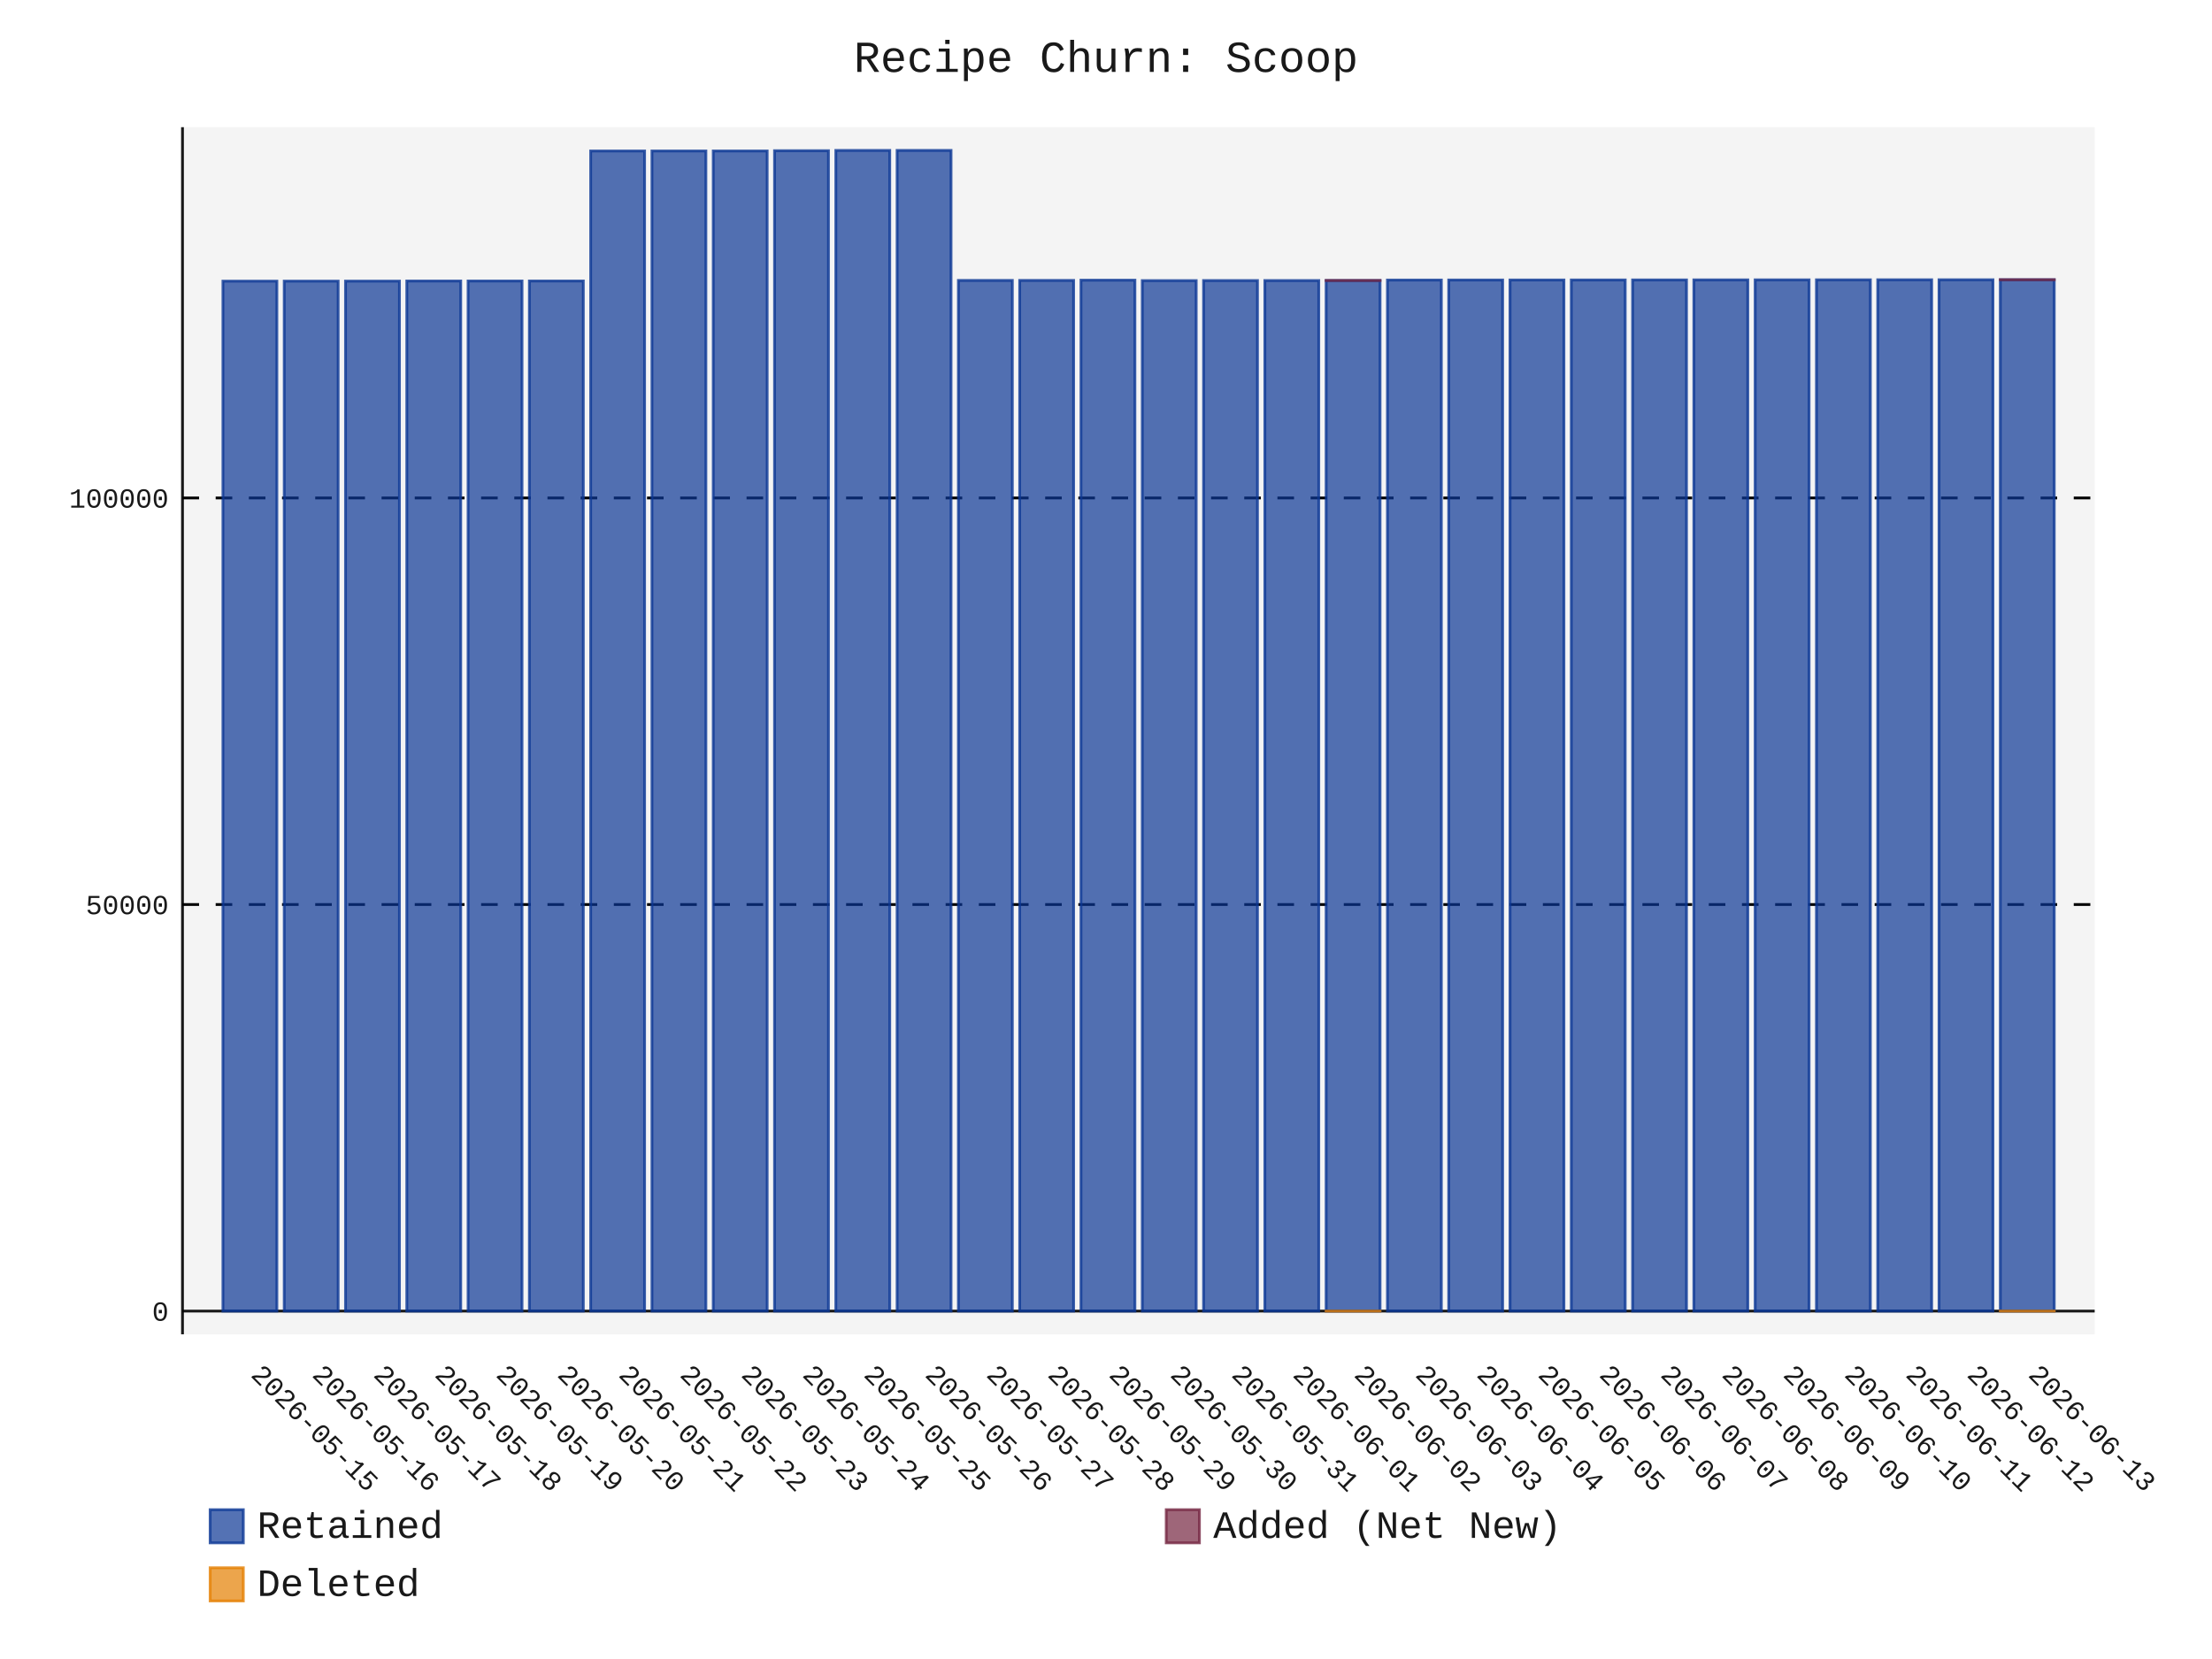
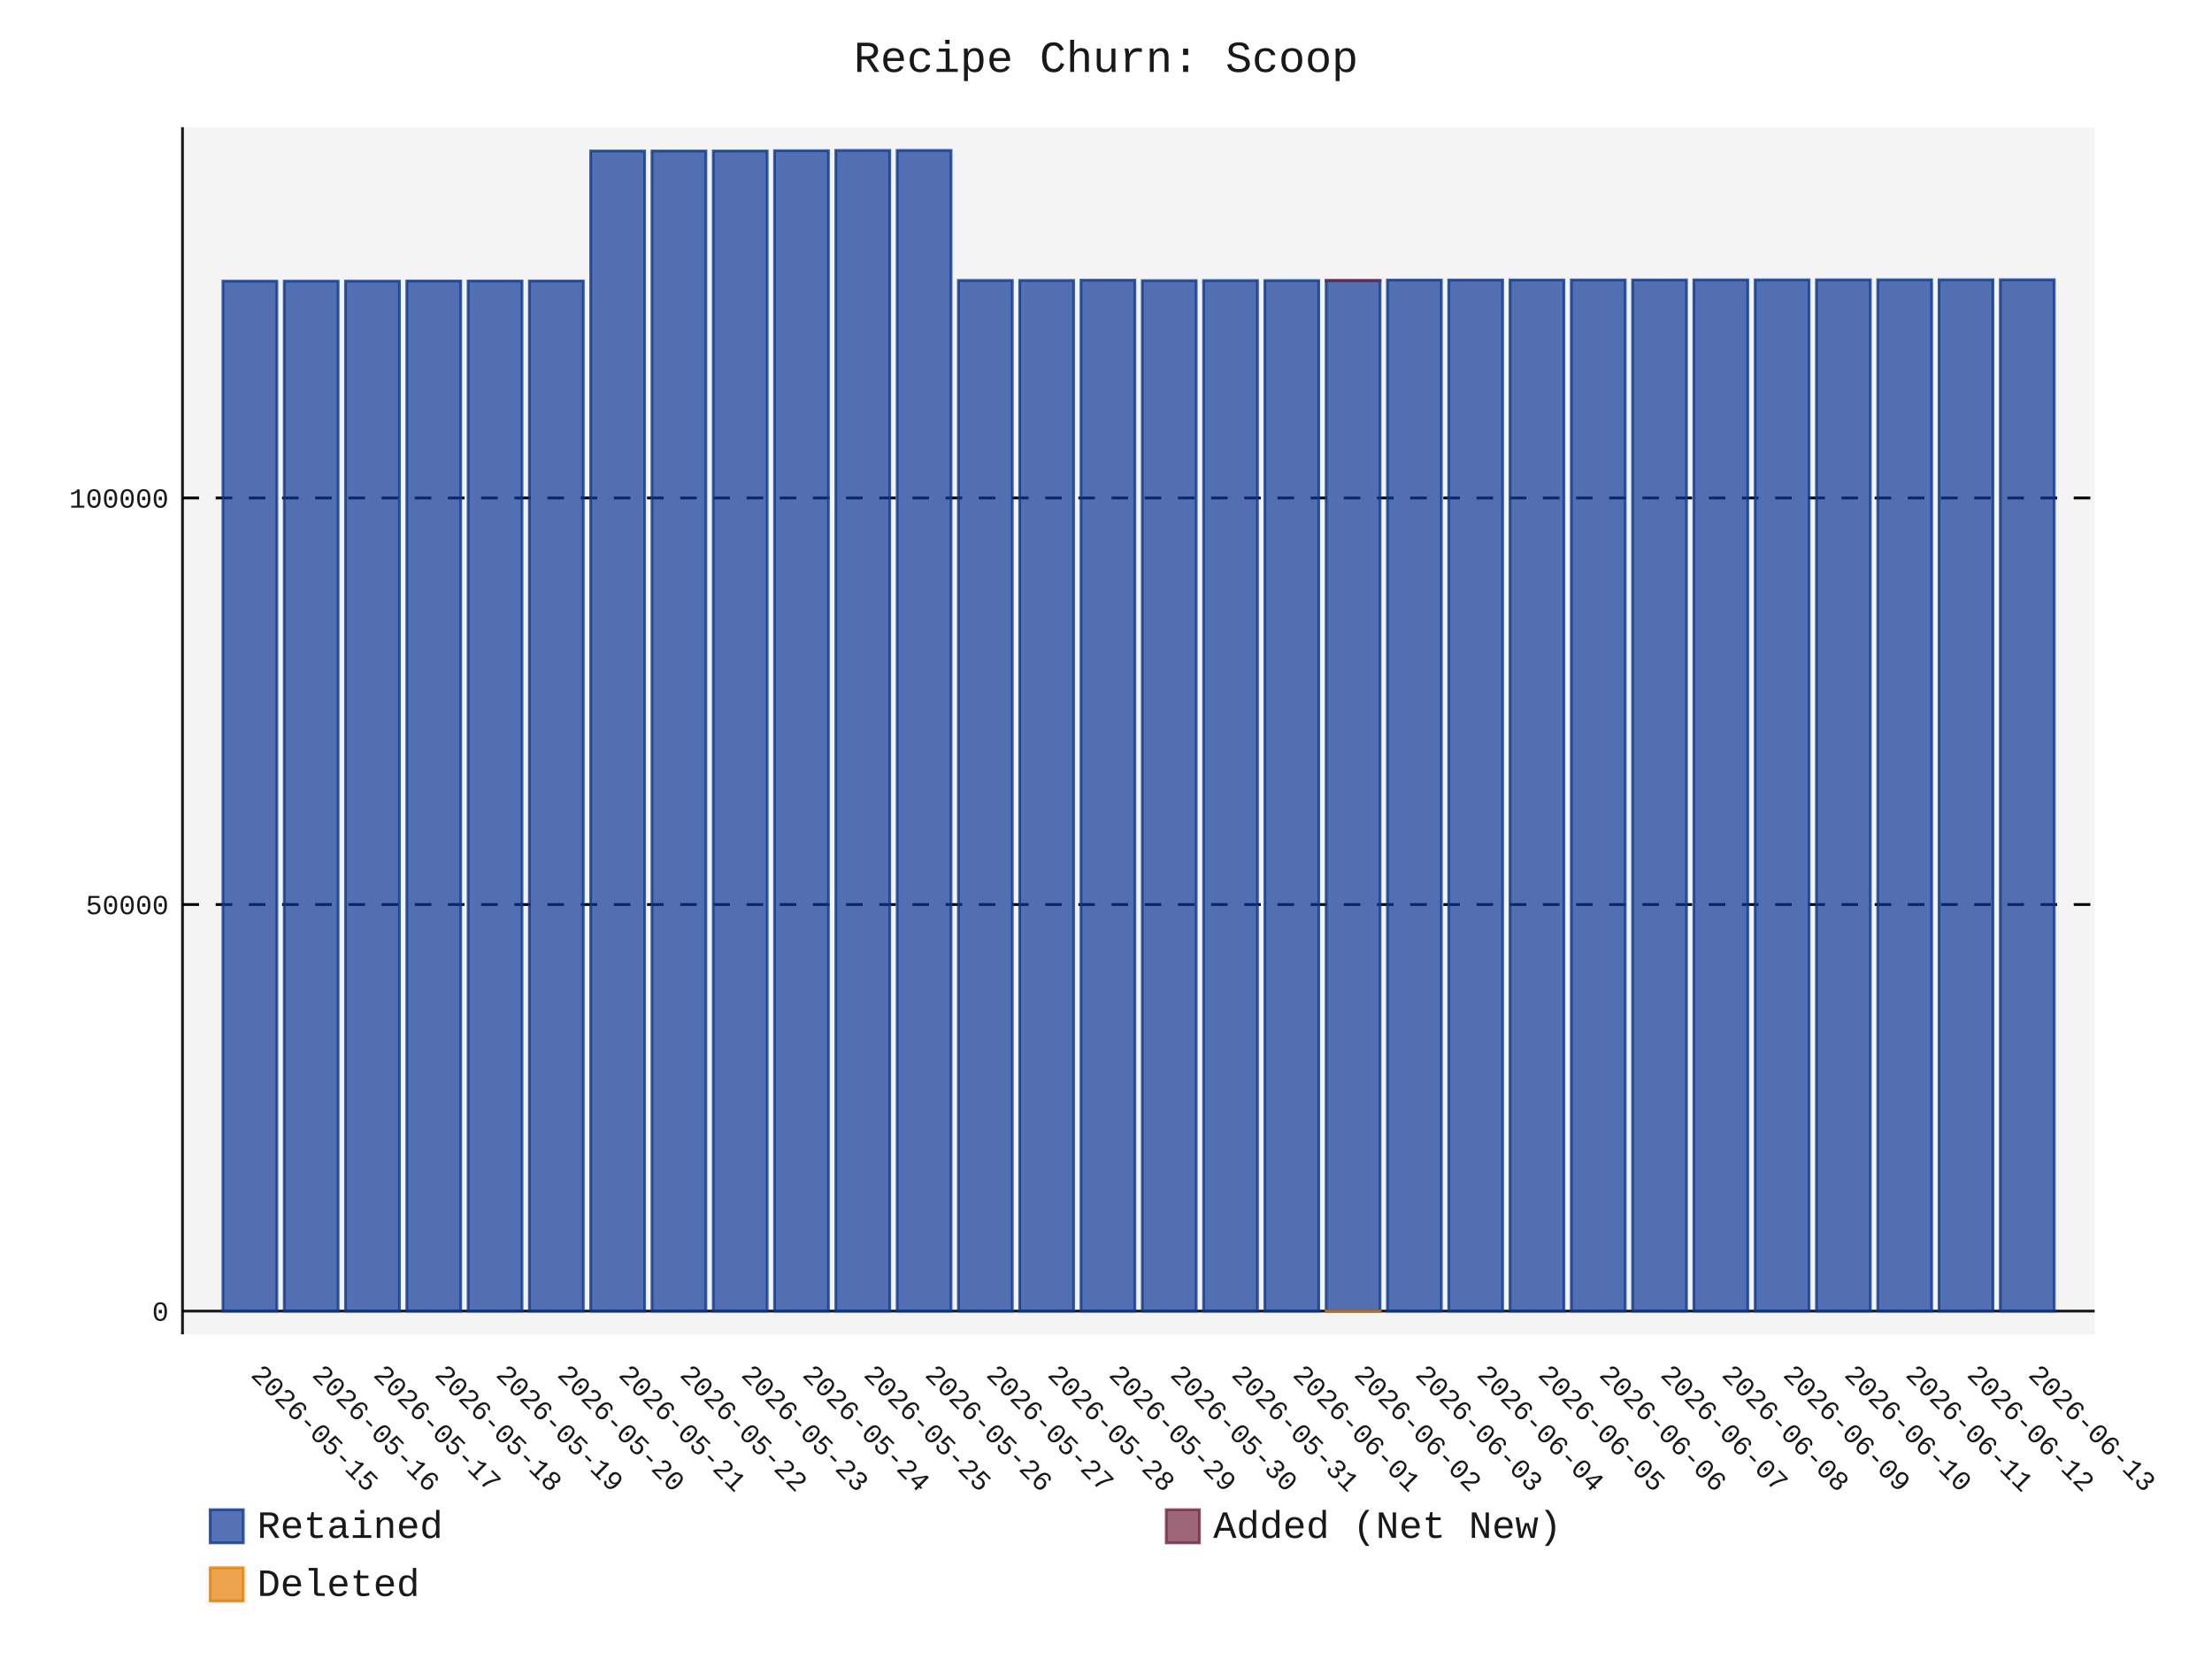
- <svg xmlns="http://www.w3.org/2000/svg" id="chart-f1b901e2-d093-4eab-aef2-583e193076c0" class="pygal-chart" viewBox="0 0 800 600">
+ <svg xmlns="http://www.w3.org/2000/svg" id="chart-176a4f9e-b3f9-4193-823b-046e1fdd875d" class="pygal-chart" viewBox="0 0 800 600">
  <defs>
-     <style type="text/css">#chart-f1b901e2-d093-4eab-aef2-583e193076c0{-webkit-user-select:none;-webkit-font-smoothing:antialiased;font-family:Consolas,"Liberation Mono",Menlo,Courier,monospace}#chart-f1b901e2-d093-4eab-aef2-583e193076c0 .title{font-family:Consolas,"Liberation Mono",Menlo,Courier,monospace;font-size:16px}#chart-f1b901e2-d093-4eab-aef2-583e193076c0 .legends .legend text{font-family:Consolas,"Liberation Mono",Menlo,Courier,monospace;font-size:14px}#chart-f1b901e2-d093-4eab-aef2-583e193076c0 .axis text{font-family:Consolas,"Liberation Mono",Menlo,Courier,monospace;font-size:10px}#chart-f1b901e2-d093-4eab-aef2-583e193076c0 .axis text.major{font-family:Consolas,"Liberation Mono",Menlo,Courier,monospace;font-size:10px}#chart-f1b901e2-d093-4eab-aef2-583e193076c0 .text-overlay text.value{font-family:Consolas,"Liberation Mono",Menlo,Courier,monospace;font-size:16px}#chart-f1b901e2-d093-4eab-aef2-583e193076c0 .text-overlay text.label{font-family:Consolas,"Liberation Mono",Menlo,Courier,monospace;font-size:10px}#chart-f1b901e2-d093-4eab-aef2-583e193076c0 .tooltip{font-family:Consolas,"Liberation Mono",Menlo,Courier,monospace;font-size:14px}#chart-f1b901e2-d093-4eab-aef2-583e193076c0 text.no_data{font-family:Consolas,"Liberation Mono",Menlo,Courier,monospace;font-size:64px}
- #chart-f1b901e2-d093-4eab-aef2-583e193076c0{background-color:transparent}#chart-f1b901e2-d093-4eab-aef2-583e193076c0 path,#chart-f1b901e2-d093-4eab-aef2-583e193076c0 line,#chart-f1b901e2-d093-4eab-aef2-583e193076c0 rect,#chart-f1b901e2-d093-4eab-aef2-583e193076c0 circle{-webkit-transition:150ms;-moz-transition:150ms;transition:150ms}#chart-f1b901e2-d093-4eab-aef2-583e193076c0 .graph &gt; .background{fill:transparent}#chart-f1b901e2-d093-4eab-aef2-583e193076c0 .plot &gt; .background{fill:rgba(240,240,240,0.7)}#chart-f1b901e2-d093-4eab-aef2-583e193076c0 .graph{fill:rgba(0,0,0,0.9)}#chart-f1b901e2-d093-4eab-aef2-583e193076c0 text.no_data{fill:rgba(0,0,0,0.9)}#chart-f1b901e2-d093-4eab-aef2-583e193076c0 .title{fill:rgba(0,0,0,0.9)}#chart-f1b901e2-d093-4eab-aef2-583e193076c0 .legends .legend text{fill:rgba(0,0,0,0.9)}#chart-f1b901e2-d093-4eab-aef2-583e193076c0 .legends .legend:hover text{fill:rgba(0,0,0,0.9)}#chart-f1b901e2-d093-4eab-aef2-583e193076c0 .axis .line{stroke:rgba(0,0,0,0.9)}#chart-f1b901e2-d093-4eab-aef2-583e193076c0 .axis .guide.line{stroke:rgba(0,0,0,0.5)}#chart-f1b901e2-d093-4eab-aef2-583e193076c0 .axis .major.line{stroke:rgba(0,0,0,0.9)}#chart-f1b901e2-d093-4eab-aef2-583e193076c0 .axis text.major{fill:rgba(0,0,0,0.9)}#chart-f1b901e2-d093-4eab-aef2-583e193076c0 .axis.y .guides:hover .guide.line,#chart-f1b901e2-d093-4eab-aef2-583e193076c0 .line-graph .axis.x .guides:hover .guide.line,#chart-f1b901e2-d093-4eab-aef2-583e193076c0 .stackedline-graph .axis.x .guides:hover .guide.line,#chart-f1b901e2-d093-4eab-aef2-583e193076c0 .xy-graph .axis.x .guides:hover .guide.line{stroke:rgba(0,0,0,0.9)}#chart-f1b901e2-d093-4eab-aef2-583e193076c0 .axis .guides:hover text{fill:rgba(0,0,0,0.9)}#chart-f1b901e2-d093-4eab-aef2-583e193076c0 .reactive{fill-opacity:.7;stroke-opacity:.8;stroke-width:1}#chart-f1b901e2-d093-4eab-aef2-583e193076c0 .ci{stroke:rgba(0,0,0,0.9)}#chart-f1b901e2-d093-4eab-aef2-583e193076c0 .reactive.active,#chart-f1b901e2-d093-4eab-aef2-583e193076c0 .active .reactive{fill-opacity:.8;stroke-opacity:.9;stroke-width:4}#chart-f1b901e2-d093-4eab-aef2-583e193076c0 .ci .reactive.active{stroke-width:1.5}#chart-f1b901e2-d093-4eab-aef2-583e193076c0 .series text{fill:rgba(0,0,0,0.9)}#chart-f1b901e2-d093-4eab-aef2-583e193076c0 .tooltip rect{fill:rgba(240,240,240,0.7);stroke:rgba(0,0,0,0.9);-webkit-transition:opacity 150ms;-moz-transition:opacity 150ms;transition:opacity 150ms}#chart-f1b901e2-d093-4eab-aef2-583e193076c0 .tooltip .label{fill:rgba(0,0,0,0.9)}#chart-f1b901e2-d093-4eab-aef2-583e193076c0 .tooltip .label{fill:rgba(0,0,0,0.9)}#chart-f1b901e2-d093-4eab-aef2-583e193076c0 .tooltip .legend{font-size:.8em;fill:rgba(0,0,0,0.5)}#chart-f1b901e2-d093-4eab-aef2-583e193076c0 .tooltip .x_label{font-size:.6em;fill:rgba(0,0,0,0.9)}#chart-f1b901e2-d093-4eab-aef2-583e193076c0 .tooltip .xlink{font-size:.5em;text-decoration:underline}#chart-f1b901e2-d093-4eab-aef2-583e193076c0 .tooltip .value{font-size:1.5em}#chart-f1b901e2-d093-4eab-aef2-583e193076c0 .bound{font-size:.5em}#chart-f1b901e2-d093-4eab-aef2-583e193076c0 .max-value{font-size:.75em;fill:rgba(0,0,0,0.5)}#chart-f1b901e2-d093-4eab-aef2-583e193076c0 .map-element{fill:rgba(240,240,240,0.7);stroke:rgba(0,0,0,0.5) !important}#chart-f1b901e2-d093-4eab-aef2-583e193076c0 .map-element .reactive{fill-opacity:inherit;stroke-opacity:inherit}#chart-f1b901e2-d093-4eab-aef2-583e193076c0 .color-0,#chart-f1b901e2-d093-4eab-aef2-583e193076c0 .color-0 a:visited{stroke:rgb(12,55,149);fill:rgb(12,55,149)}#chart-f1b901e2-d093-4eab-aef2-583e193076c0 .color-1,#chart-f1b901e2-d093-4eab-aef2-583e193076c0 .color-1 a:visited{stroke:rgb(117,38,65);fill:rgb(117,38,65)}#chart-f1b901e2-d093-4eab-aef2-583e193076c0 .color-2,#chart-f1b901e2-d093-4eab-aef2-583e193076c0 .color-2 a:visited{stroke:rgb(228,127,0);fill:rgb(228,127,0)}#chart-f1b901e2-d093-4eab-aef2-583e193076c0 .text-overlay .color-0 text{fill:black}#chart-f1b901e2-d093-4eab-aef2-583e193076c0 .text-overlay .color-1 text{fill:black}#chart-f1b901e2-d093-4eab-aef2-583e193076c0 .text-overlay .color-2 text{fill:black}
- #chart-f1b901e2-d093-4eab-aef2-583e193076c0 text.no_data{text-anchor:middle}#chart-f1b901e2-d093-4eab-aef2-583e193076c0 .guide.line{fill:none}#chart-f1b901e2-d093-4eab-aef2-583e193076c0 .centered{text-anchor:middle}#chart-f1b901e2-d093-4eab-aef2-583e193076c0 .title{text-anchor:middle}#chart-f1b901e2-d093-4eab-aef2-583e193076c0 .legends .legend text{fill-opacity:1}#chart-f1b901e2-d093-4eab-aef2-583e193076c0 .axis.x text{text-anchor:middle}#chart-f1b901e2-d093-4eab-aef2-583e193076c0 .axis.x:not(.web) text[transform]{text-anchor:start}#chart-f1b901e2-d093-4eab-aef2-583e193076c0 .axis.x:not(.web) text[transform].backwards{text-anchor:end}#chart-f1b901e2-d093-4eab-aef2-583e193076c0 .axis.y text{text-anchor:end}#chart-f1b901e2-d093-4eab-aef2-583e193076c0 .axis.y text[transform].backwards{text-anchor:start}#chart-f1b901e2-d093-4eab-aef2-583e193076c0 .axis.y2 text{text-anchor:start}#chart-f1b901e2-d093-4eab-aef2-583e193076c0 .axis.y2 text[transform].backwards{text-anchor:end}#chart-f1b901e2-d093-4eab-aef2-583e193076c0 .axis .guide.line{stroke-dasharray:4,4;stroke:black}#chart-f1b901e2-d093-4eab-aef2-583e193076c0 .axis .major.guide.line{stroke-dasharray:6,6;stroke:black}#chart-f1b901e2-d093-4eab-aef2-583e193076c0 .horizontal .axis.y .guide.line,#chart-f1b901e2-d093-4eab-aef2-583e193076c0 .horizontal .axis.y2 .guide.line,#chart-f1b901e2-d093-4eab-aef2-583e193076c0 .vertical .axis.x .guide.line{opacity:0}#chart-f1b901e2-d093-4eab-aef2-583e193076c0 .horizontal .axis.always_show .guide.line,#chart-f1b901e2-d093-4eab-aef2-583e193076c0 .vertical .axis.always_show .guide.line{opacity:1 !important}#chart-f1b901e2-d093-4eab-aef2-583e193076c0 .axis.y .guides:hover .guide.line,#chart-f1b901e2-d093-4eab-aef2-583e193076c0 .axis.y2 .guides:hover .guide.line,#chart-f1b901e2-d093-4eab-aef2-583e193076c0 .axis.x .guides:hover .guide.line{opacity:1}#chart-f1b901e2-d093-4eab-aef2-583e193076c0 .axis .guides:hover text{opacity:1}#chart-f1b901e2-d093-4eab-aef2-583e193076c0 .nofill{fill:none}#chart-f1b901e2-d093-4eab-aef2-583e193076c0 .subtle-fill{fill-opacity:.2}#chart-f1b901e2-d093-4eab-aef2-583e193076c0 .dot{stroke-width:1px;fill-opacity:1;stroke-opacity:1}#chart-f1b901e2-d093-4eab-aef2-583e193076c0 .dot.active{stroke-width:5px}#chart-f1b901e2-d093-4eab-aef2-583e193076c0 .dot.negative{fill:transparent}#chart-f1b901e2-d093-4eab-aef2-583e193076c0 text,#chart-f1b901e2-d093-4eab-aef2-583e193076c0 tspan{stroke:none !important}#chart-f1b901e2-d093-4eab-aef2-583e193076c0 .series text.active{opacity:1}#chart-f1b901e2-d093-4eab-aef2-583e193076c0 .tooltip rect{fill-opacity:.95;stroke-width:.5}#chart-f1b901e2-d093-4eab-aef2-583e193076c0 .tooltip text{fill-opacity:1}#chart-f1b901e2-d093-4eab-aef2-583e193076c0 .showable{visibility:hidden}#chart-f1b901e2-d093-4eab-aef2-583e193076c0 .showable.shown{visibility:visible}#chart-f1b901e2-d093-4eab-aef2-583e193076c0 .gauge-background{fill:rgba(229,229,229,1);stroke:none}#chart-f1b901e2-d093-4eab-aef2-583e193076c0 .bg-lines{stroke:transparent;stroke-width:2px}</style>
+     <style type="text/css">#chart-176a4f9e-b3f9-4193-823b-046e1fdd875d{-webkit-user-select:none;-webkit-font-smoothing:antialiased;font-family:Consolas,"Liberation Mono",Menlo,Courier,monospace}#chart-176a4f9e-b3f9-4193-823b-046e1fdd875d .title{font-family:Consolas,"Liberation Mono",Menlo,Courier,monospace;font-size:16px}#chart-176a4f9e-b3f9-4193-823b-046e1fdd875d .legends .legend text{font-family:Consolas,"Liberation Mono",Menlo,Courier,monospace;font-size:14px}#chart-176a4f9e-b3f9-4193-823b-046e1fdd875d .axis text{font-family:Consolas,"Liberation Mono",Menlo,Courier,monospace;font-size:10px}#chart-176a4f9e-b3f9-4193-823b-046e1fdd875d .axis text.major{font-family:Consolas,"Liberation Mono",Menlo,Courier,monospace;font-size:10px}#chart-176a4f9e-b3f9-4193-823b-046e1fdd875d .text-overlay text.value{font-family:Consolas,"Liberation Mono",Menlo,Courier,monospace;font-size:16px}#chart-176a4f9e-b3f9-4193-823b-046e1fdd875d .text-overlay text.label{font-family:Consolas,"Liberation Mono",Menlo,Courier,monospace;font-size:10px}#chart-176a4f9e-b3f9-4193-823b-046e1fdd875d .tooltip{font-family:Consolas,"Liberation Mono",Menlo,Courier,monospace;font-size:14px}#chart-176a4f9e-b3f9-4193-823b-046e1fdd875d text.no_data{font-family:Consolas,"Liberation Mono",Menlo,Courier,monospace;font-size:64px}
+ #chart-176a4f9e-b3f9-4193-823b-046e1fdd875d{background-color:transparent}#chart-176a4f9e-b3f9-4193-823b-046e1fdd875d path,#chart-176a4f9e-b3f9-4193-823b-046e1fdd875d line,#chart-176a4f9e-b3f9-4193-823b-046e1fdd875d rect,#chart-176a4f9e-b3f9-4193-823b-046e1fdd875d circle{-webkit-transition:150ms;-moz-transition:150ms;transition:150ms}#chart-176a4f9e-b3f9-4193-823b-046e1fdd875d .graph &gt; .background{fill:transparent}#chart-176a4f9e-b3f9-4193-823b-046e1fdd875d .plot &gt; .background{fill:rgba(240,240,240,0.7)}#chart-176a4f9e-b3f9-4193-823b-046e1fdd875d .graph{fill:rgba(0,0,0,0.9)}#chart-176a4f9e-b3f9-4193-823b-046e1fdd875d text.no_data{fill:rgba(0,0,0,0.9)}#chart-176a4f9e-b3f9-4193-823b-046e1fdd875d .title{fill:rgba(0,0,0,0.9)}#chart-176a4f9e-b3f9-4193-823b-046e1fdd875d .legends .legend text{fill:rgba(0,0,0,0.9)}#chart-176a4f9e-b3f9-4193-823b-046e1fdd875d .legends .legend:hover text{fill:rgba(0,0,0,0.9)}#chart-176a4f9e-b3f9-4193-823b-046e1fdd875d .axis .line{stroke:rgba(0,0,0,0.9)}#chart-176a4f9e-b3f9-4193-823b-046e1fdd875d .axis .guide.line{stroke:rgba(0,0,0,0.5)}#chart-176a4f9e-b3f9-4193-823b-046e1fdd875d .axis .major.line{stroke:rgba(0,0,0,0.9)}#chart-176a4f9e-b3f9-4193-823b-046e1fdd875d .axis text.major{fill:rgba(0,0,0,0.9)}#chart-176a4f9e-b3f9-4193-823b-046e1fdd875d .axis.y .guides:hover .guide.line,#chart-176a4f9e-b3f9-4193-823b-046e1fdd875d .line-graph .axis.x .guides:hover .guide.line,#chart-176a4f9e-b3f9-4193-823b-046e1fdd875d .stackedline-graph .axis.x .guides:hover .guide.line,#chart-176a4f9e-b3f9-4193-823b-046e1fdd875d .xy-graph .axis.x .guides:hover .guide.line{stroke:rgba(0,0,0,0.9)}#chart-176a4f9e-b3f9-4193-823b-046e1fdd875d .axis .guides:hover text{fill:rgba(0,0,0,0.9)}#chart-176a4f9e-b3f9-4193-823b-046e1fdd875d .reactive{fill-opacity:.7;stroke-opacity:.8;stroke-width:1}#chart-176a4f9e-b3f9-4193-823b-046e1fdd875d .ci{stroke:rgba(0,0,0,0.9)}#chart-176a4f9e-b3f9-4193-823b-046e1fdd875d .reactive.active,#chart-176a4f9e-b3f9-4193-823b-046e1fdd875d .active .reactive{fill-opacity:.8;stroke-opacity:.9;stroke-width:4}#chart-176a4f9e-b3f9-4193-823b-046e1fdd875d .ci .reactive.active{stroke-width:1.5}#chart-176a4f9e-b3f9-4193-823b-046e1fdd875d .series text{fill:rgba(0,0,0,0.9)}#chart-176a4f9e-b3f9-4193-823b-046e1fdd875d .tooltip rect{fill:rgba(240,240,240,0.7);stroke:rgba(0,0,0,0.9);-webkit-transition:opacity 150ms;-moz-transition:opacity 150ms;transition:opacity 150ms}#chart-176a4f9e-b3f9-4193-823b-046e1fdd875d .tooltip .label{fill:rgba(0,0,0,0.9)}#chart-176a4f9e-b3f9-4193-823b-046e1fdd875d .tooltip .label{fill:rgba(0,0,0,0.9)}#chart-176a4f9e-b3f9-4193-823b-046e1fdd875d .tooltip .legend{font-size:.8em;fill:rgba(0,0,0,0.5)}#chart-176a4f9e-b3f9-4193-823b-046e1fdd875d .tooltip .x_label{font-size:.6em;fill:rgba(0,0,0,0.9)}#chart-176a4f9e-b3f9-4193-823b-046e1fdd875d .tooltip .xlink{font-size:.5em;text-decoration:underline}#chart-176a4f9e-b3f9-4193-823b-046e1fdd875d .tooltip .value{font-size:1.5em}#chart-176a4f9e-b3f9-4193-823b-046e1fdd875d .bound{font-size:.5em}#chart-176a4f9e-b3f9-4193-823b-046e1fdd875d .max-value{font-size:.75em;fill:rgba(0,0,0,0.5)}#chart-176a4f9e-b3f9-4193-823b-046e1fdd875d .map-element{fill:rgba(240,240,240,0.7);stroke:rgba(0,0,0,0.5) !important}#chart-176a4f9e-b3f9-4193-823b-046e1fdd875d .map-element .reactive{fill-opacity:inherit;stroke-opacity:inherit}#chart-176a4f9e-b3f9-4193-823b-046e1fdd875d .color-0,#chart-176a4f9e-b3f9-4193-823b-046e1fdd875d .color-0 a:visited{stroke:rgb(12,55,149);fill:rgb(12,55,149)}#chart-176a4f9e-b3f9-4193-823b-046e1fdd875d .color-1,#chart-176a4f9e-b3f9-4193-823b-046e1fdd875d .color-1 a:visited{stroke:rgb(117,38,65);fill:rgb(117,38,65)}#chart-176a4f9e-b3f9-4193-823b-046e1fdd875d .color-2,#chart-176a4f9e-b3f9-4193-823b-046e1fdd875d .color-2 a:visited{stroke:rgb(228,127,0);fill:rgb(228,127,0)}#chart-176a4f9e-b3f9-4193-823b-046e1fdd875d .text-overlay .color-0 text{fill:black}#chart-176a4f9e-b3f9-4193-823b-046e1fdd875d .text-overlay .color-1 text{fill:black}#chart-176a4f9e-b3f9-4193-823b-046e1fdd875d .text-overlay .color-2 text{fill:black}
+ #chart-176a4f9e-b3f9-4193-823b-046e1fdd875d text.no_data{text-anchor:middle}#chart-176a4f9e-b3f9-4193-823b-046e1fdd875d .guide.line{fill:none}#chart-176a4f9e-b3f9-4193-823b-046e1fdd875d .centered{text-anchor:middle}#chart-176a4f9e-b3f9-4193-823b-046e1fdd875d .title{text-anchor:middle}#chart-176a4f9e-b3f9-4193-823b-046e1fdd875d .legends .legend text{fill-opacity:1}#chart-176a4f9e-b3f9-4193-823b-046e1fdd875d .axis.x text{text-anchor:middle}#chart-176a4f9e-b3f9-4193-823b-046e1fdd875d .axis.x:not(.web) text[transform]{text-anchor:start}#chart-176a4f9e-b3f9-4193-823b-046e1fdd875d .axis.x:not(.web) text[transform].backwards{text-anchor:end}#chart-176a4f9e-b3f9-4193-823b-046e1fdd875d .axis.y text{text-anchor:end}#chart-176a4f9e-b3f9-4193-823b-046e1fdd875d .axis.y text[transform].backwards{text-anchor:start}#chart-176a4f9e-b3f9-4193-823b-046e1fdd875d .axis.y2 text{text-anchor:start}#chart-176a4f9e-b3f9-4193-823b-046e1fdd875d .axis.y2 text[transform].backwards{text-anchor:end}#chart-176a4f9e-b3f9-4193-823b-046e1fdd875d .axis .guide.line{stroke-dasharray:4,4;stroke:black}#chart-176a4f9e-b3f9-4193-823b-046e1fdd875d .axis .major.guide.line{stroke-dasharray:6,6;stroke:black}#chart-176a4f9e-b3f9-4193-823b-046e1fdd875d .horizontal .axis.y .guide.line,#chart-176a4f9e-b3f9-4193-823b-046e1fdd875d .horizontal .axis.y2 .guide.line,#chart-176a4f9e-b3f9-4193-823b-046e1fdd875d .vertical .axis.x .guide.line{opacity:0}#chart-176a4f9e-b3f9-4193-823b-046e1fdd875d .horizontal .axis.always_show .guide.line,#chart-176a4f9e-b3f9-4193-823b-046e1fdd875d .vertical .axis.always_show .guide.line{opacity:1 !important}#chart-176a4f9e-b3f9-4193-823b-046e1fdd875d .axis.y .guides:hover .guide.line,#chart-176a4f9e-b3f9-4193-823b-046e1fdd875d .axis.y2 .guides:hover .guide.line,#chart-176a4f9e-b3f9-4193-823b-046e1fdd875d .axis.x .guides:hover .guide.line{opacity:1}#chart-176a4f9e-b3f9-4193-823b-046e1fdd875d .axis .guides:hover text{opacity:1}#chart-176a4f9e-b3f9-4193-823b-046e1fdd875d .nofill{fill:none}#chart-176a4f9e-b3f9-4193-823b-046e1fdd875d .subtle-fill{fill-opacity:.2}#chart-176a4f9e-b3f9-4193-823b-046e1fdd875d .dot{stroke-width:1px;fill-opacity:1;stroke-opacity:1}#chart-176a4f9e-b3f9-4193-823b-046e1fdd875d .dot.active{stroke-width:5px}#chart-176a4f9e-b3f9-4193-823b-046e1fdd875d .dot.negative{fill:transparent}#chart-176a4f9e-b3f9-4193-823b-046e1fdd875d text,#chart-176a4f9e-b3f9-4193-823b-046e1fdd875d tspan{stroke:none !important}#chart-176a4f9e-b3f9-4193-823b-046e1fdd875d .series text.active{opacity:1}#chart-176a4f9e-b3f9-4193-823b-046e1fdd875d .tooltip rect{fill-opacity:.95;stroke-width:.5}#chart-176a4f9e-b3f9-4193-823b-046e1fdd875d .tooltip text{fill-opacity:1}#chart-176a4f9e-b3f9-4193-823b-046e1fdd875d .showable{visibility:hidden}#chart-176a4f9e-b3f9-4193-823b-046e1fdd875d .showable.shown{visibility:visible}#chart-176a4f9e-b3f9-4193-823b-046e1fdd875d .gauge-background{fill:rgba(229,229,229,1);stroke:none}#chart-176a4f9e-b3f9-4193-823b-046e1fdd875d .bg-lines{stroke:transparent;stroke-width:2px}</style>
  </defs>
  <g class="graph stackedbar-graph vertical">
    <rect x="0" y="0" width="800" height="600" class="background" />
    <g transform="translate(66, 46)" class="plot">
      <rect x="0" y="0" width="691.574" height="436.574" class="background" />
      <g class="axis y always_show">
        <g class="guides">
          <path d="M0 428.172 h691.574" class="axis major line" />
          <text x="-5" y="431.672" class="major">0</text>
        </g>
        <g class="guides">
          <path d="M0 281.133 h691.574" class="major guide line" />
          <text x="-5" y="284.633" class="major">50000</text>
        </g>
        <g class="guides">
          <path d="M0 134.094 h691.574" class="major guide line" />
          <text x="-5" y="137.594" class="major">100000</text>
        </g>
      </g>
      <g class="axis x">
        <path d="M0 0 v436.574" class="line" />
        <g class="guides">
          <path d="M24.382 0 v436.574" class="guide line" />
          <text x="24.382" y="451.574" class="" transform="rotate(45 24.3824 451.5736)">2026-05-15</text>
        </g>
        <g class="guides">
          <path d="M46.548 0 v436.574" class="guide line" />
          <text x="46.548" y="451.574" class="" transform="rotate(45 46.54822 451.5736)">2026-05-16</text>
        </g>
        <g class="guides">
          <path d="M68.714 0 v436.574" class="guide line" />
          <text x="68.714" y="451.574" class="" transform="rotate(45 68.71404 451.5736)">2026-05-17</text>
        </g>
        <g class="guides">
          <path d="M90.88 0 v436.574" class="guide line" />
          <text x="90.88" y="451.574" class="" transform="rotate(45 90.87986 451.5736)">2026-05-18</text>
        </g>
        <g class="guides">
          <path d="M113.046 0 v436.574" class="guide line" />
          <text x="113.046" y="451.574" class="" transform="rotate(45 113.0457 451.5736)">2026-05-19</text>
        </g>
        <g class="guides">
          <path d="M135.212 0 v436.574" class="guide line" />
          <text x="135.212" y="451.574" class="" transform="rotate(45 135.2115 451.5736)">2026-05-20</text>
        </g>
        <g class="guides">
          <path d="M157.377 0 v436.574" class="guide line" />
          <text x="157.377" y="451.574" class="" transform="rotate(45 157.3773 451.5736)">2026-05-21</text>
        </g>
        <g class="guides">
          <path d="M179.543 0 v436.574" class="guide line" />
          <text x="179.543" y="451.574" class="" transform="rotate(45 179.5431 451.5736)">2026-05-22</text>
        </g>
        <g class="guides">
          <path d="M201.709 0 v436.574" class="guide line" />
          <text x="201.709" y="451.574" class="" transform="rotate(45 201.709 451.5736)">2026-05-23</text>
        </g>
        <g class="guides">
          <path d="M223.875 0 v436.574" class="guide line" />
          <text x="223.875" y="451.574" class="" transform="rotate(45 223.8748 451.5736)">2026-05-24</text>
        </g>
        <g class="guides">
          <path d="M246.041 0 v436.574" class="guide line" />
          <text x="246.041" y="451.574" class="" transform="rotate(45 246.0406 451.5736)">2026-05-25</text>
        </g>
        <g class="guides">
          <path d="M268.206 0 v436.574" class="guide line" />
          <text x="268.206" y="451.574" class="" transform="rotate(45 268.2064 451.5736)">2026-05-26</text>
        </g>
        <g class="guides">
          <path d="M290.372 0 v436.574" class="guide line" />
          <text x="290.372" y="451.574" class="" transform="rotate(45 290.3722 451.5736)">2026-05-27</text>
        </g>
        <g class="guides">
          <path d="M312.538 0 v436.574" class="guide line" />
          <text x="312.538" y="451.574" class="" transform="rotate(45 312.5381 451.5736)">2026-05-28</text>
        </g>
        <g class="guides">
          <path d="M334.704 0 v436.574" class="guide line" />
          <text x="334.704" y="451.574" class="" transform="rotate(45 334.7039 451.5736)">2026-05-29</text>
        </g>
        <g class="guides">
          <path d="M356.87 0 v436.574" class="guide line" />
          <text x="356.87" y="451.574" class="" transform="rotate(45 356.8697 451.5736)">2026-05-30</text>
        </g>
        <g class="guides">
          <path d="M379.036 0 v436.574" class="guide line" />
          <text x="379.036" y="451.574" class="" transform="rotate(45 379.0355 451.5736)">2026-05-31</text>
        </g>
        <g class="guides">
          <path d="M401.201 0 v436.574" class="guide line" />
          <text x="401.201" y="451.574" class="" transform="rotate(45 401.2013 451.5736)">2026-06-01</text>
        </g>
        <g class="guides">
          <path d="M423.367 0 v436.574" class="guide line" />
          <text x="423.367" y="451.574" class="" transform="rotate(45 423.3672 451.5736)">2026-06-02</text>
        </g>
        <g class="guides">
          <path d="M445.533 0 v436.574" class="guide line" />
          <text x="445.533" y="451.574" class="" transform="rotate(45 445.533 451.5736)">2026-06-03</text>
        </g>
        <g class="guides">
          <path d="M467.699 0 v436.574" class="guide line" />
          <text x="467.699" y="451.574" class="" transform="rotate(45 467.6988 451.5736)">2026-06-04</text>
        </g>
        <g class="guides">
          <path d="M489.865 0 v436.574" class="guide line" />
          <text x="489.865" y="451.574" class="" transform="rotate(45 489.8646 451.5736)">2026-06-05</text>
        </g>
        <g class="guides">
          <path d="M512.03 0 v436.574" class="guide line" />
          <text x="512.03" y="451.574" class="" transform="rotate(45 512.0304 451.5736)">2026-06-06</text>
        </g>
        <g class="guides">
          <path d="M534.196 0 v436.574" class="guide line" />
          <text x="534.196" y="451.574" class="" transform="rotate(45 534.1963 451.5736)">2026-06-07</text>
        </g>
        <g class="guides">
          <path d="M556.362 0 v436.574" class="guide line" />
          <text x="556.362" y="451.574" class="" transform="rotate(45 556.3621 451.5736)">2026-06-08</text>
        </g>
        <g class="guides">
          <path d="M578.528 0 v436.574" class="guide line" />
          <text x="578.528" y="451.574" class="" transform="rotate(45 578.5279 451.5736)">2026-06-09</text>
        </g>
        <g class="guides">
          <path d="M600.694 0 v436.574" class="guide line" />
          <text x="600.694" y="451.574" class="" transform="rotate(45 600.6937 451.5736)">2026-06-10</text>
        </g>
        <g class="guides">
          <path d="M622.86 0 v436.574" class="guide line" />
          <text x="622.86" y="451.574" class="" transform="rotate(45 622.8596 451.5736)">2026-06-11</text>
        </g>
        <g class="guides">
          <path d="M645.025 0 v436.574" class="guide line" />
          <text x="645.025" y="451.574" class="" transform="rotate(45 645.0254 451.5736)">2026-06-12</text>
        </g>
        <g class="guides">
          <path d="M667.191 0 v436.574" class="guide line" />
          <text x="667.191" y="451.574" class="" transform="rotate(45 667.1912 451.5736)">2026-06-13</text>
        </g>
      </g>
      <g class="series serie-0 color-0">
        <g class="bars">
          <g class="bar">
            <rect x="14.629" y="55.675" rx="0" ry="0" width="19.506" height="372.497" class="rect reactive tooltip-trigger" />
          </g>
          <g class="bar">
            <rect x="36.795" y="55.666" rx="0" ry="0" width="19.506" height="372.506" class="rect reactive tooltip-trigger" />
          </g>
          <g class="bar">
            <rect x="58.961" y="55.663" rx="0" ry="0" width="19.506" height="372.509" class="rect reactive tooltip-trigger" />
          </g>
          <g class="bar">
            <rect x="81.127" y="55.625" rx="0" ry="0" width="19.506" height="372.547" class="rect reactive tooltip-trigger" />
          </g>
          <g class="bar">
            <rect x="103.293" y="55.622" rx="0" ry="0" width="19.506" height="372.55" class="rect reactive tooltip-trigger" />
          </g>
          <g class="bar">
            <rect x="125.459" y="55.619" rx="0" ry="0" width="19.506" height="372.553" class="rect reactive tooltip-trigger" />
          </g>
          <g class="bar">
            <rect x="147.624" y="8.602" rx="0" ry="0" width="19.506" height="419.571" class="rect reactive tooltip-trigger" />
          </g>
          <g class="bar">
            <rect x="169.79" y="8.599" rx="0" ry="0" width="19.506" height="419.574" class="rect reactive tooltip-trigger" />
          </g>
          <g class="bar">
            <rect x="191.956" y="8.599" rx="0" ry="0" width="19.506" height="419.574" class="rect reactive tooltip-trigger" />
          </g>
          <g class="bar">
            <rect x="214.122" y="8.504" rx="0" ry="0" width="19.506" height="419.668" class="rect reactive tooltip-trigger" />
          </g>
          <g class="bar">
            <rect x="236.288" y="8.399" rx="0" ry="0" width="19.506" height="419.773" class="rect reactive tooltip-trigger" />
          </g>
          <g class="bar">
            <rect x="258.453" y="8.396" rx="0" ry="0" width="19.506" height="419.776" class="rect reactive tooltip-trigger" />
          </g>
          <g class="bar">
            <rect x="280.619" y="55.413" rx="0" ry="0" width="19.506" height="372.759" class="rect reactive tooltip-trigger" />
          </g>
          <g class="bar">
            <rect x="302.785" y="55.41" rx="0" ry="0" width="19.506" height="372.762" class="rect reactive tooltip-trigger" />
          </g>
          <g class="bar">
            <rect x="324.951" y="55.322" rx="0" ry="0" width="19.506" height="372.85" class="rect reactive tooltip-trigger" />
          </g>
          <g class="bar">
            <rect x="347.117" y="55.483" rx="0" ry="0" width="19.506" height="372.689" class="rect reactive tooltip-trigger" />
          </g>
          <g class="bar">
            <rect x="369.283" y="55.457" rx="0" ry="0" width="19.506" height="372.715" class="rect reactive tooltip-trigger" />
          </g>
          <g class="bar">
            <rect x="391.448" y="55.457" rx="0" ry="0" width="19.506" height="372.715" class="rect reactive tooltip-trigger" />
          </g>
          <g class="bar">
            <rect x="413.614" y="55.454" rx="0" ry="0" width="19.506" height="372.718" class="rect reactive tooltip-trigger" />
          </g>
          <g class="bar">
            <rect x="435.78" y="55.278" rx="0" ry="0" width="19.506" height="372.894" class="rect reactive tooltip-trigger" />
          </g>
          <g class="bar">
            <rect x="457.946" y="55.263" rx="0" ry="0" width="19.506" height="372.909" class="rect reactive tooltip-trigger" />
          </g>
          <g class="bar">
            <rect x="480.112" y="55.257" rx="0" ry="0" width="19.506" height="372.915" class="rect reactive tooltip-trigger" />
          </g>
          <g class="bar">
            <rect x="502.277" y="55.248" rx="0" ry="0" width="19.506" height="372.924" class="rect reactive tooltip-trigger" />
          </g>
          <g class="bar">
            <rect x="524.443" y="55.236" rx="0" ry="0" width="19.506" height="372.936" class="rect reactive tooltip-trigger" />
          </g>
          <g class="bar">
            <rect x="546.609" y="55.219" rx="0" ry="0" width="19.506" height="372.953" class="rect reactive tooltip-trigger" />
          </g>
          <g class="bar">
            <rect x="568.775" y="55.207" rx="0" ry="0" width="19.506" height="372.965" class="rect reactive tooltip-trigger" />
          </g>
          <g class="bar">
            <rect x="590.941" y="55.198" rx="0" ry="0" width="19.506" height="372.974" class="rect reactive tooltip-trigger" />
          </g>
          <g class="bar">
            <rect x="613.107" y="55.181" rx="0" ry="0" width="19.506" height="372.991" class="rect reactive tooltip-trigger" />
          </g>
          <g class="bar">
            <rect x="635.272" y="55.178" rx="0" ry="0" width="19.506" height="372.994" class="rect reactive tooltip-trigger" />
          </g>
          <g class="bar">
-             <rect x="657.438" y="55.172" rx="0" ry="0" width="19.506" height="373" class="rect reactive tooltip-trigger" />
+             <rect x="657.438" y="55.169" rx="0" ry="0" width="19.506" height="373.003" class="rect reactive tooltip-trigger" />
          </g>
        </g>
      </g>
      <g class="series serie-1 color-1">
        <g class="bars">
          <g class="bar">
            <rect x="14.629" y="55.675" rx="0" ry="0" width="19.506" height="0.0" class="rect reactive tooltip-trigger" />
          </g>
          <g class="bar">
            <rect x="36.795" y="55.666" rx="0" ry="0" width="19.506" height="0.0" class="rect reactive tooltip-trigger" />
          </g>
          <g class="bar">
            <rect x="58.961" y="55.663" rx="0" ry="0" width="19.506" height="0.0" class="rect reactive tooltip-trigger" />
          </g>
          <g class="bar">
            <rect x="81.127" y="55.625" rx="0" ry="0" width="19.506" height="0.0" class="rect reactive tooltip-trigger" />
          </g>
          <g class="bar">
            <rect x="103.293" y="55.622" rx="0" ry="0" width="19.506" height="0.0" class="rect reactive tooltip-trigger" />
          </g>
          <g class="bar">
            <rect x="125.459" y="55.619" rx="0" ry="0" width="19.506" height="0.0" class="rect reactive tooltip-trigger" />
          </g>
          <g class="bar">
            <rect x="147.624" y="8.602" rx="0" ry="0" width="19.506" height="0.0" class="rect reactive tooltip-trigger" />
          </g>
          <g class="bar">
            <rect x="169.79" y="8.599" rx="0" ry="0" width="19.506" height="0.0" class="rect reactive tooltip-trigger" />
          </g>
          <g class="bar">
            <rect x="191.956" y="8.599" rx="0" ry="0" width="19.506" height="0.0" class="rect reactive tooltip-trigger" />
          </g>
          <g class="bar">
            <rect x="214.122" y="8.504" rx="0" ry="0" width="19.506" height="0.0" class="rect reactive tooltip-trigger" />
          </g>
          <g class="bar">
            <rect x="236.288" y="8.399" rx="0" ry="0" width="19.506" height="0.0" class="rect reactive tooltip-trigger" />
          </g>
          <g class="bar">
            <rect x="258.453" y="8.396" rx="0" ry="0" width="19.506" height="0.0" class="rect reactive tooltip-trigger" />
          </g>
          <g class="bar">
            <rect x="280.619" y="55.413" rx="0" ry="0" width="19.506" height="0.0" class="rect reactive tooltip-trigger" />
          </g>
          <g class="bar">
            <rect x="302.785" y="55.41" rx="0" ry="0" width="19.506" height="0.0" class="rect reactive tooltip-trigger" />
          </g>
          <g class="bar">
            <rect x="324.951" y="55.322" rx="0" ry="0" width="19.506" height="0.0" class="rect reactive tooltip-trigger" />
          </g>
          <g class="bar">
            <rect x="347.117" y="55.483" rx="0" ry="0" width="19.506" height="0.0" class="rect reactive tooltip-trigger" />
          </g>
          <g class="bar">
            <rect x="369.283" y="55.457" rx="0" ry="0" width="19.506" height="0.0" class="rect reactive tooltip-trigger" />
          </g>
          <g class="bar">
            <rect x="391.448" y="55.457" rx="0" ry="0" width="19.506" height="0.0" class="rect reactive tooltip-trigger" />
          </g>
          <g class="bar">
            <rect x="413.614" y="55.448" rx="0" ry="0" width="19.506" height="0.006" class="rect reactive tooltip-trigger" />
          </g>
          <g class="bar">
            <rect x="435.78" y="55.278" rx="0" ry="0" width="19.506" height="0.0" class="rect reactive tooltip-trigger" />
          </g>
          <g class="bar">
            <rect x="457.946" y="55.263" rx="0" ry="0" width="19.506" height="0.0" class="rect reactive tooltip-trigger" />
          </g>
          <g class="bar">
            <rect x="480.112" y="55.257" rx="0" ry="0" width="19.506" height="0.0" class="rect reactive tooltip-trigger" />
          </g>
          <g class="bar">
            <rect x="502.277" y="55.248" rx="0" ry="0" width="19.506" height="0.0" class="rect reactive tooltip-trigger" />
          </g>
          <g class="bar">
            <rect x="524.443" y="55.236" rx="0" ry="0" width="19.506" height="0.0" class="rect reactive tooltip-trigger" />
          </g>
          <g class="bar">
            <rect x="546.609" y="55.219" rx="0" ry="0" width="19.506" height="0.0" class="rect reactive tooltip-trigger" />
          </g>
          <g class="bar">
            <rect x="568.775" y="55.207" rx="0" ry="0" width="19.506" height="0.0" class="rect reactive tooltip-trigger" />
          </g>
          <g class="bar">
            <rect x="590.941" y="55.198" rx="0" ry="0" width="19.506" height="0.0" class="rect reactive tooltip-trigger" />
          </g>
          <g class="bar">
            <rect x="613.107" y="55.181" rx="0" ry="0" width="19.506" height="0.0" class="rect reactive tooltip-trigger" />
          </g>
          <g class="bar">
            <rect x="635.272" y="55.178" rx="0" ry="0" width="19.506" height="0.0" class="rect reactive tooltip-trigger" />
          </g>
          <g class="bar">
-             <rect x="657.438" y="55.169" rx="0" ry="0" width="19.506" height="0.003" class="rect reactive tooltip-trigger" />
+             <rect x="657.438" y="55.169" rx="0" ry="0" width="19.506" height="0.0" class="rect reactive tooltip-trigger" />
          </g>
        </g>
      </g>
      <g class="series serie-2 color-2">
        <g class="bars">
          <g class="bar">
            <rect x="14.629" y="55.675" rx="0" ry="0" width="19.506" height="0.0" class="rect reactive tooltip-trigger" />
          </g>
          <g class="bar">
            <rect x="36.795" y="55.666" rx="0" ry="0" width="19.506" height="0.0" class="rect reactive tooltip-trigger" />
          </g>
          <g class="bar">
            <rect x="58.961" y="55.663" rx="0" ry="0" width="19.506" height="0.0" class="rect reactive tooltip-trigger" />
          </g>
          <g class="bar">
            <rect x="81.127" y="55.625" rx="0" ry="0" width="19.506" height="0.0" class="rect reactive tooltip-trigger" />
          </g>
          <g class="bar">
            <rect x="103.293" y="55.622" rx="0" ry="0" width="19.506" height="0.0" class="rect reactive tooltip-trigger" />
          </g>
          <g class="bar">
            <rect x="125.459" y="55.619" rx="0" ry="0" width="19.506" height="0.0" class="rect reactive tooltip-trigger" />
          </g>
          <g class="bar">
            <rect x="147.624" y="8.602" rx="0" ry="0" width="19.506" height="0.0" class="rect reactive tooltip-trigger" />
          </g>
          <g class="bar">
            <rect x="169.79" y="8.599" rx="0" ry="0" width="19.506" height="0.0" class="rect reactive tooltip-trigger" />
          </g>
          <g class="bar">
            <rect x="191.956" y="8.599" rx="0" ry="0" width="19.506" height="0.0" class="rect reactive tooltip-trigger" />
          </g>
          <g class="bar">
            <rect x="214.122" y="8.504" rx="0" ry="0" width="19.506" height="0.0" class="rect reactive tooltip-trigger" />
          </g>
          <g class="bar">
            <rect x="236.288" y="8.399" rx="0" ry="0" width="19.506" height="0.0" class="rect reactive tooltip-trigger" />
          </g>
          <g class="bar">
            <rect x="258.453" y="8.396" rx="0" ry="0" width="19.506" height="0.0" class="rect reactive tooltip-trigger" />
          </g>
          <g class="bar">
            <rect x="280.619" y="55.413" rx="0" ry="0" width="19.506" height="0.0" class="rect reactive tooltip-trigger" />
          </g>
          <g class="bar">
            <rect x="302.785" y="55.41" rx="0" ry="0" width="19.506" height="0.0" class="rect reactive tooltip-trigger" />
          </g>
          <g class="bar">
            <rect x="324.951" y="55.322" rx="0" ry="0" width="19.506" height="0.0" class="rect reactive tooltip-trigger" />
          </g>
          <g class="bar">
            <rect x="347.117" y="55.483" rx="0" ry="0" width="19.506" height="0.0" class="rect reactive tooltip-trigger" />
          </g>
          <g class="bar">
            <rect x="369.283" y="55.457" rx="0" ry="0" width="19.506" height="0.0" class="rect reactive tooltip-trigger" />
          </g>
          <g class="bar">
            <rect x="391.448" y="55.457" rx="0" ry="0" width="19.506" height="0.0" class="rect reactive tooltip-trigger" />
          </g>
          <g class="bar">
            <rect x="413.614" y="428.172" rx="0" ry="0" width="19.506" height="0.006" class="rect reactive tooltip-trigger" />
          </g>
          <g class="bar">
            <rect x="435.78" y="55.278" rx="0" ry="0" width="19.506" height="0.0" class="rect reactive tooltip-trigger" />
          </g>
          <g class="bar">
            <rect x="457.946" y="55.263" rx="0" ry="0" width="19.506" height="0.0" class="rect reactive tooltip-trigger" />
          </g>
          <g class="bar">
            <rect x="480.112" y="55.257" rx="0" ry="0" width="19.506" height="0.0" class="rect reactive tooltip-trigger" />
          </g>
          <g class="bar">
            <rect x="502.277" y="55.248" rx="0" ry="0" width="19.506" height="0.0" class="rect reactive tooltip-trigger" />
          </g>
          <g class="bar">
            <rect x="524.443" y="55.236" rx="0" ry="0" width="19.506" height="0.0" class="rect reactive tooltip-trigger" />
          </g>
          <g class="bar">
            <rect x="546.609" y="55.219" rx="0" ry="0" width="19.506" height="0.0" class="rect reactive tooltip-trigger" />
          </g>
          <g class="bar">
            <rect x="568.775" y="55.207" rx="0" ry="0" width="19.506" height="0.0" class="rect reactive tooltip-trigger" />
          </g>
          <g class="bar">
            <rect x="590.941" y="55.198" rx="0" ry="0" width="19.506" height="0.0" class="rect reactive tooltip-trigger" />
          </g>
          <g class="bar">
            <rect x="613.107" y="55.181" rx="0" ry="0" width="19.506" height="0.0" class="rect reactive tooltip-trigger" />
          </g>
          <g class="bar">
            <rect x="635.272" y="55.178" rx="0" ry="0" width="19.506" height="0.0" class="rect reactive tooltip-trigger" />
          </g>
          <g class="bar">
-             <rect x="657.438" y="428.172" rx="0" ry="0" width="19.506" height="0.003" class="rect reactive tooltip-trigger" />
+             <rect x="657.438" y="55.169" rx="0" ry="0" width="19.506" height="0.0" class="rect reactive tooltip-trigger" />
          </g>
        </g>
      </g>
    </g>
    <g class="titles">
      <text x="400.0" y="26" class="title plot_title">Recipe Churn: Scoop</text>
    </g>
    <g transform="translate(66, 46)" class="plot overlay">
      <g class="series serie-0 color-0" />
      <g class="series serie-1 color-1" />
      <g class="series serie-2 color-2" />
    </g>
    <g transform="translate(66, 46)" class="plot text-overlay">
      <g class="series serie-0 color-0" />
      <g class="series serie-1 color-1" />
      <g class="series serie-2 color-2" />
    </g>
    <g transform="translate(66, 46)" class="plot tooltip-overlay">
      <g transform="translate(0 0)" style="opacity: 0" class="tooltip">
        <rect rx="0" ry="0" width="0" height="0" class="tooltip-box" />
        <g class="text" />
      </g>
    </g>
    <g transform="translate(76, 545)" class="legends">
      <g id="activate-serie-0" class="legend reactive activate-serie">
        <rect x="0.0" y="1.0" width="12" height="12" class="color-0 reactive" />
        <text x="17.0" y="11.2">Retained</text>
      </g>
      <g id="activate-serie-1" class="legend reactive activate-serie">
        <rect x="345.787" y="1.0" width="12" height="12" class="color-1 reactive" />
        <text x="362.787" y="11.2">Added (Net New)</text>
      </g>
      <g id="activate-serie-2" class="legend reactive activate-serie">
        <rect x="0.0" y="22.0" width="12" height="12" class="color-2 reactive" />
        <text x="17.0" y="32.2">Deleted</text>
      </g>
    </g>
  </g>
</svg>
